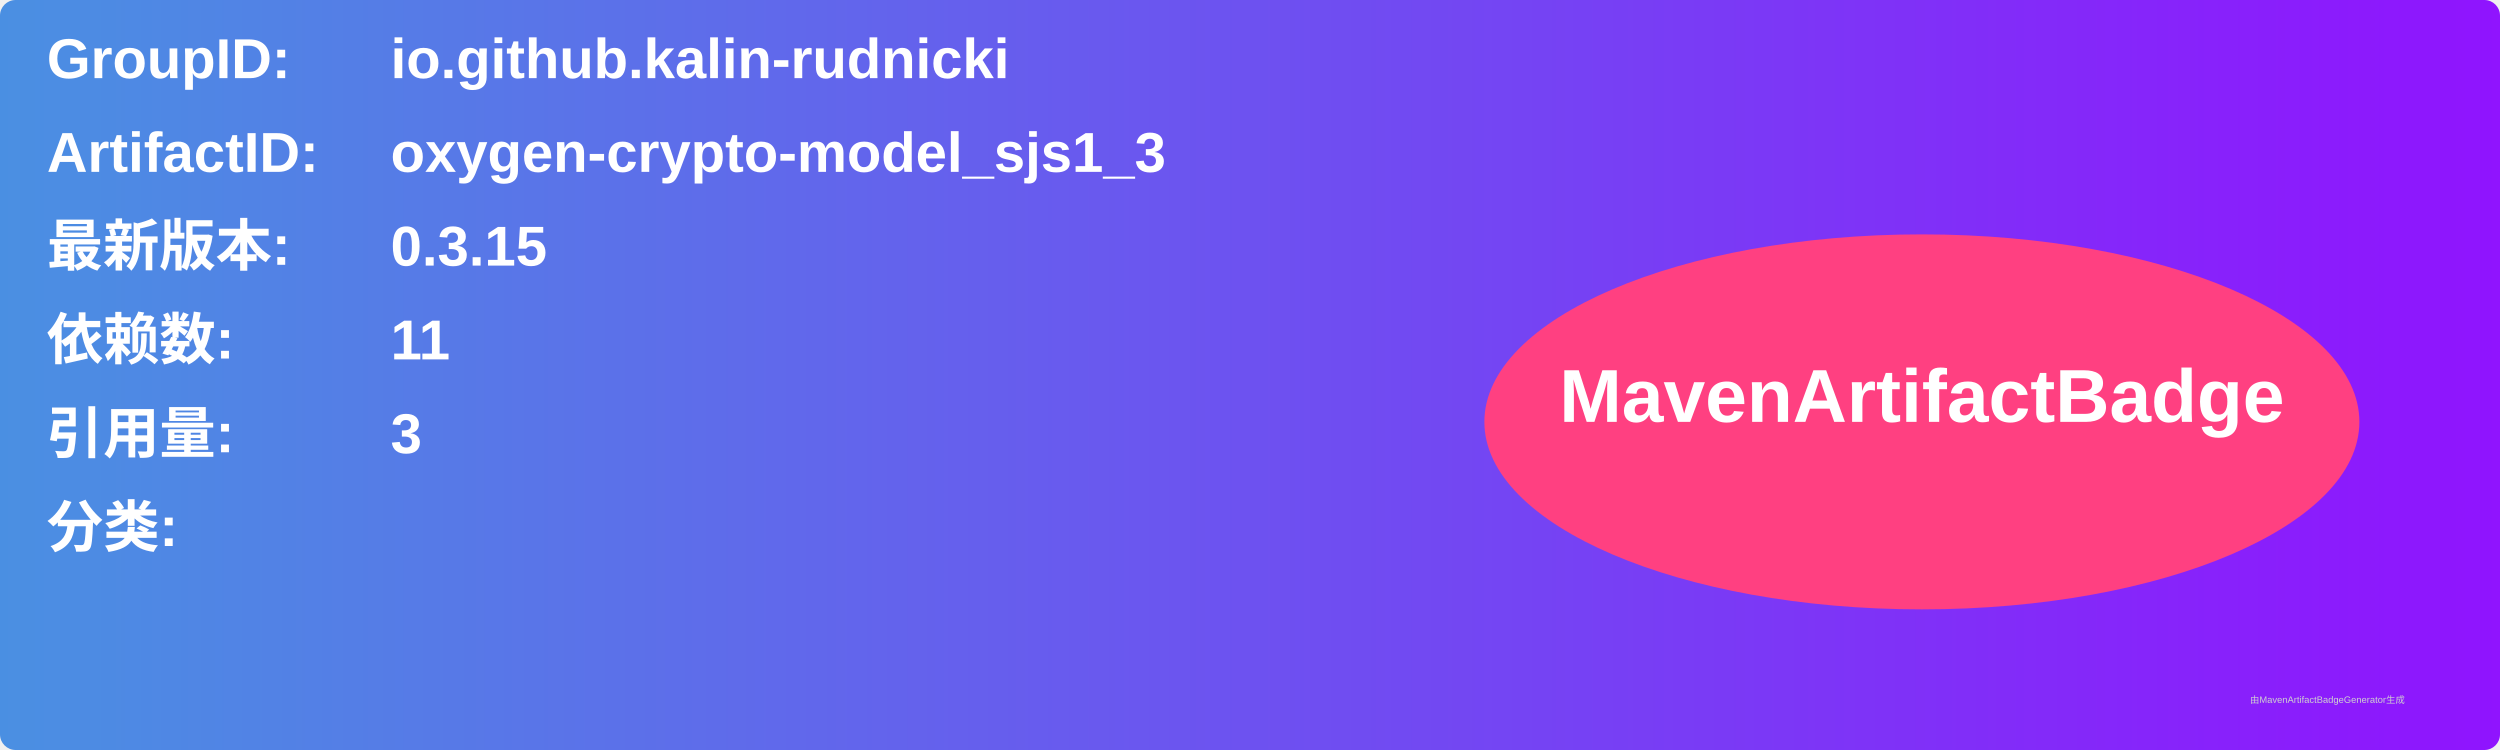
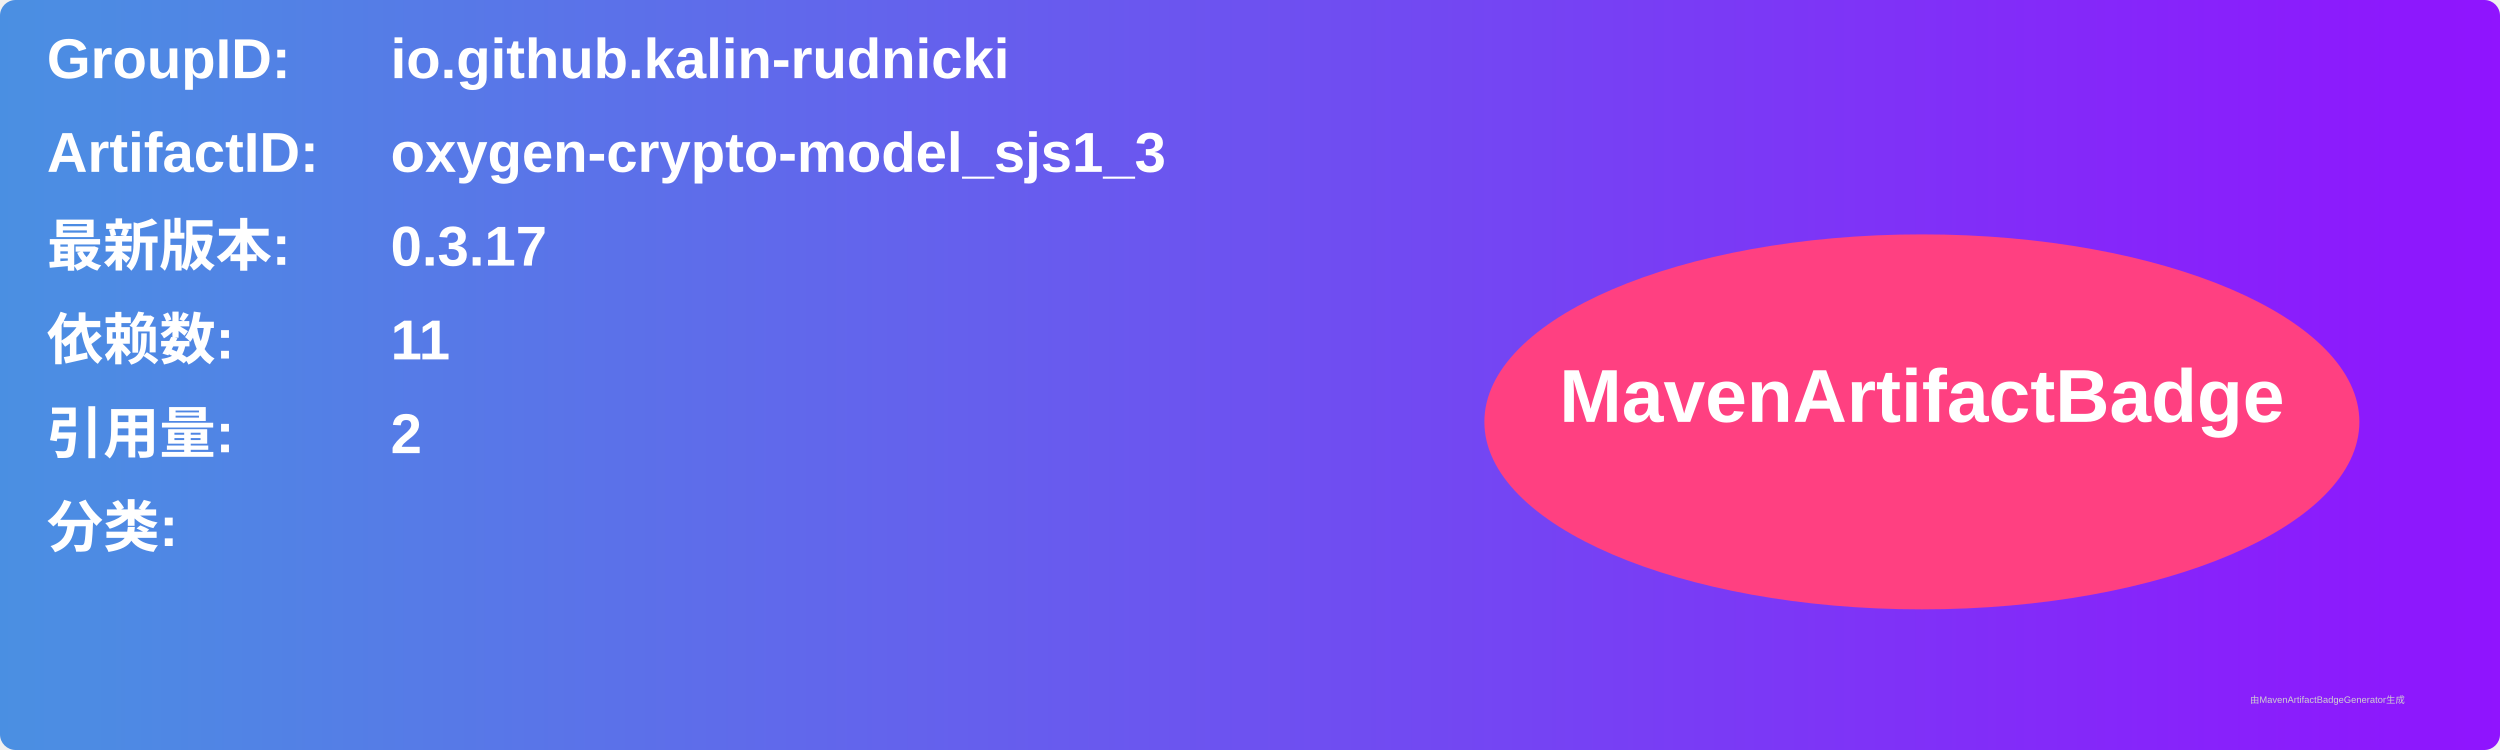
<svg xmlns="http://www.w3.org/2000/svg" width="800" height="240" viewBox="0 0 800 240">
  <linearGradient id="grad" x1="0%" y1="0%" x2="100%" y2="0%">
    <stop offset="0%" stop-color="#4a90e2" />
    <stop offset="100%" stop-color="#9013fe" />
  </linearGradient>
  <rect width="100%" height="100%" rx="5" ry="5" fill="url(#grad)" />
  <g transform="translate(15, 15)">
    <text x="0" y="10" font-family="Arial" font-size="18" fill="white" font-weight="bold" width="260">GroupID:</text>
    <text x="110" y="10" font-family="Arial" font-size="18" fill="white" font-weight="bold" width="460">io.github.kalin-rudnicki</text>
    <text x="0" y="40" font-family="Arial" font-size="18" fill="white" font-weight="bold" width="260">ArtifactID:</text>
    <text x="110" y="40" font-family="Arial" font-size="18" fill="white" font-weight="bold" width="460">oxygen-crypto-model_sjs1_3</text>
    <text x="0" y="70" font-family="Arial" font-size="18" fill="white" font-weight="bold">最新版本:</text>
    <text x="110" y="70" font-family="Arial" font-size="18" fill="white" font-weight="bold">
-       <tspan font-weight="bold">0.3.15</tspan>
+       <tspan font-weight="bold">0.3.17</tspan>
    </text>
    <text x="0" y="100" font-family="Arial" font-size="18" fill="white" font-weight="bold">依赖数: </text>
    <text x="110" y="100" font-family="Arial" font-size="18" fill="white">
      <tspan font-weight="bold">11</tspan>
    </text>
    <text x="0" y="130" font-family="Arial" font-size="18" fill="white" font-weight="bold">引用量: </text>
    <text x="110" y="130" font-family="Arial" font-size="18" fill="white">
-       <tspan font-weight="bold">3</tspan>
+       <tspan font-weight="bold">2</tspan>
    </text>
    <text x="0" y="160" font-family="Arial" font-size="18" fill="white" font-weight="bold">分类:</text>
    <text x="10" y="190" font-family="Arial" font-size="10" fill="white">
      <tspan font-weight="bold" />
    </text>
    <ellipse cx="600" cy="120" rx="140" ry="60" fill="#ff4081" />
    <text x="600" y="120" text-anchor="middle" font-family="Arial" font-size="24" fill="white" font-weight="bold">MavenArtifactBadge</text>
  </g>
  <text x="720" y="225" font-family="Arial" font-size="3" fill="#d0d0d0">由MavenArtifactBadgeGenerator生成</text>
</svg>
